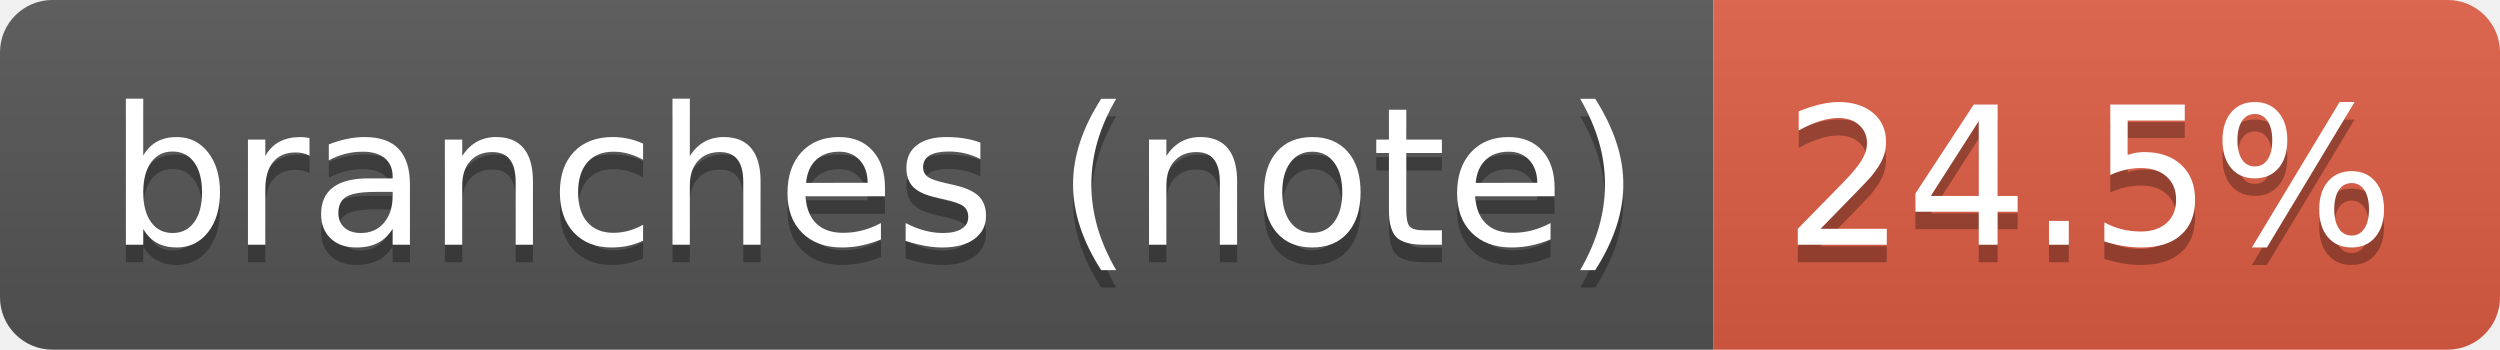
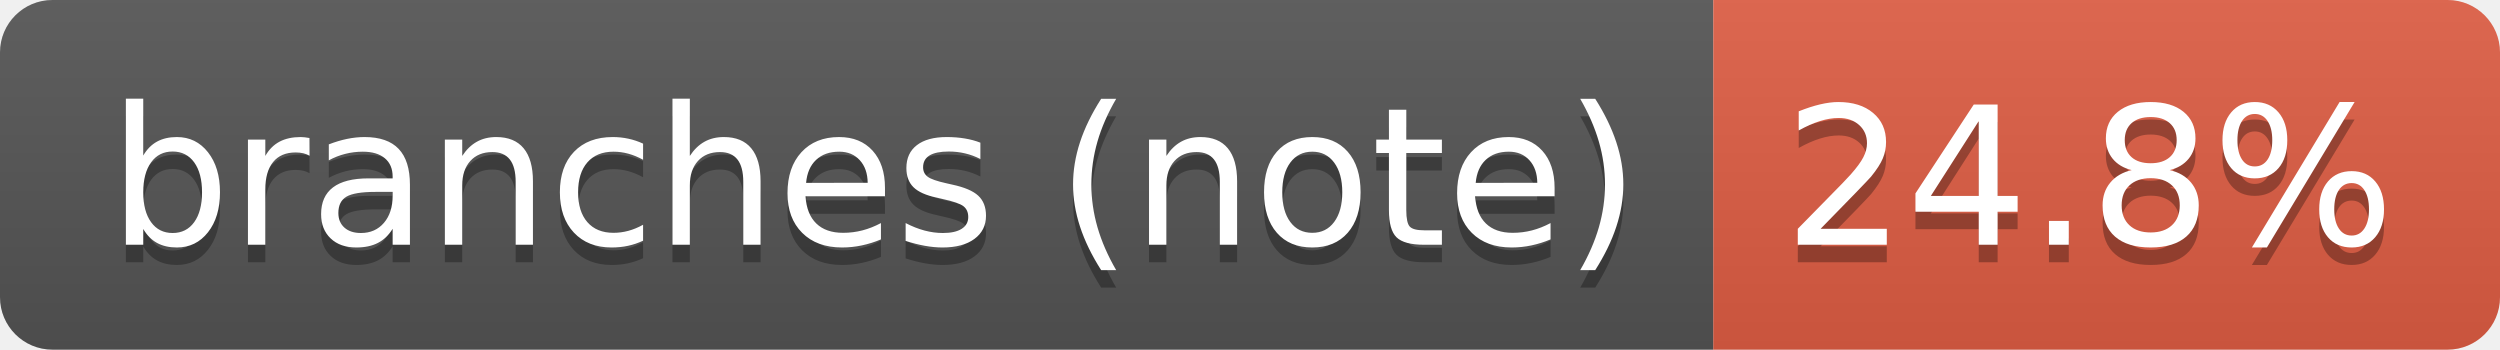
- <svg xmlns="http://www.w3.org/2000/svg" width="143" height="20" role="img" aria-label="branches (note): 24.5%">
+ <svg xmlns="http://www.w3.org/2000/svg" width="143" height="20" role="img" aria-label="branches (note): 24.8%">
  <linearGradient id="s" x2="0" y2="100%">
    <stop offset="0" stop-color="#bbb" stop-opacity=".1" />
    <stop offset="1" stop-opacity=".1" />
  </linearGradient>
  <clipPath id="r">
    <rect width="143" height="20" rx="3" fill="#fff" />
  </clipPath>
  <g clip-path="url(#r)">
    <rect width="98" height="20" fill="#555" />
    <rect x="98" width="45" height="20" fill="#e05d44" />
    <rect width="143" height="20" fill="url(#s)" />
  </g>
  <g fill="#fff" text-anchor="middle" font-family="Verdana,Geneva,DejaVu Sans,sans-serif" text-rendering="geometricPrecision" font-size="110">
    <text aria-hidden="true" x="500" y="150" fill="#010101" fill-opacity=".3" transform="scale(.1)" textLength="876">branches (note)</text>
    <text x="500" y="140" transform="scale(.1)" fill="#fff" textLength="876">branches (note)</text>
-     <text aria-hidden="true" x="1195" y="150" fill="#010101" fill-opacity=".3" transform="scale(.1)" textLength="350">24.5%</text>
-     <text x="1195" y="140" transform="scale(.1)" fill="#fff" textLength="350">24.5%</text>
+     <text aria-hidden="true" x="1195" y="150" fill="#010101" fill-opacity=".3" transform="scale(.1)" textLength="350">24.8%</text>
+     <text x="1195" y="140" transform="scale(.1)" fill="#fff" textLength="350">24.8%</text>
  </g>
</svg>
